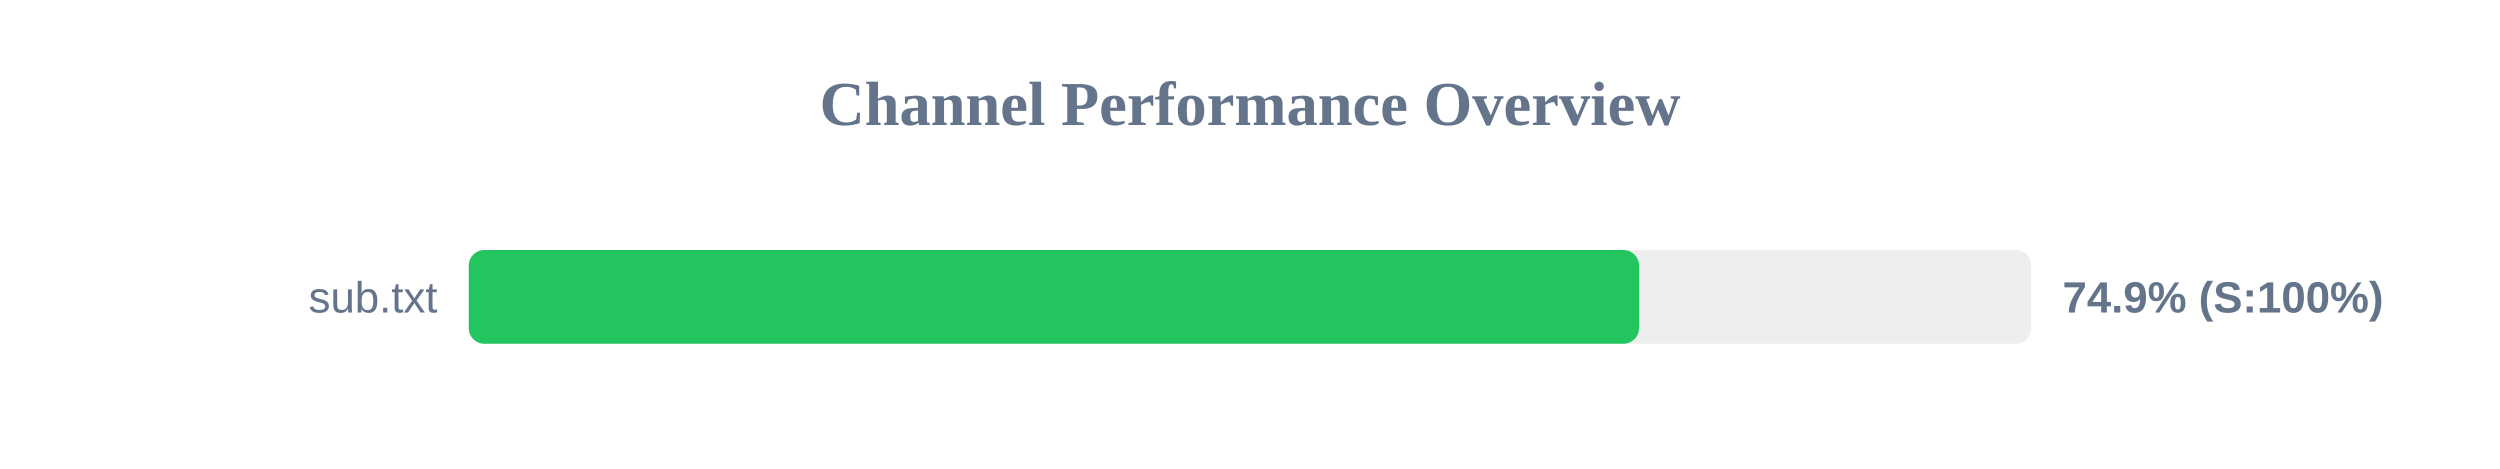
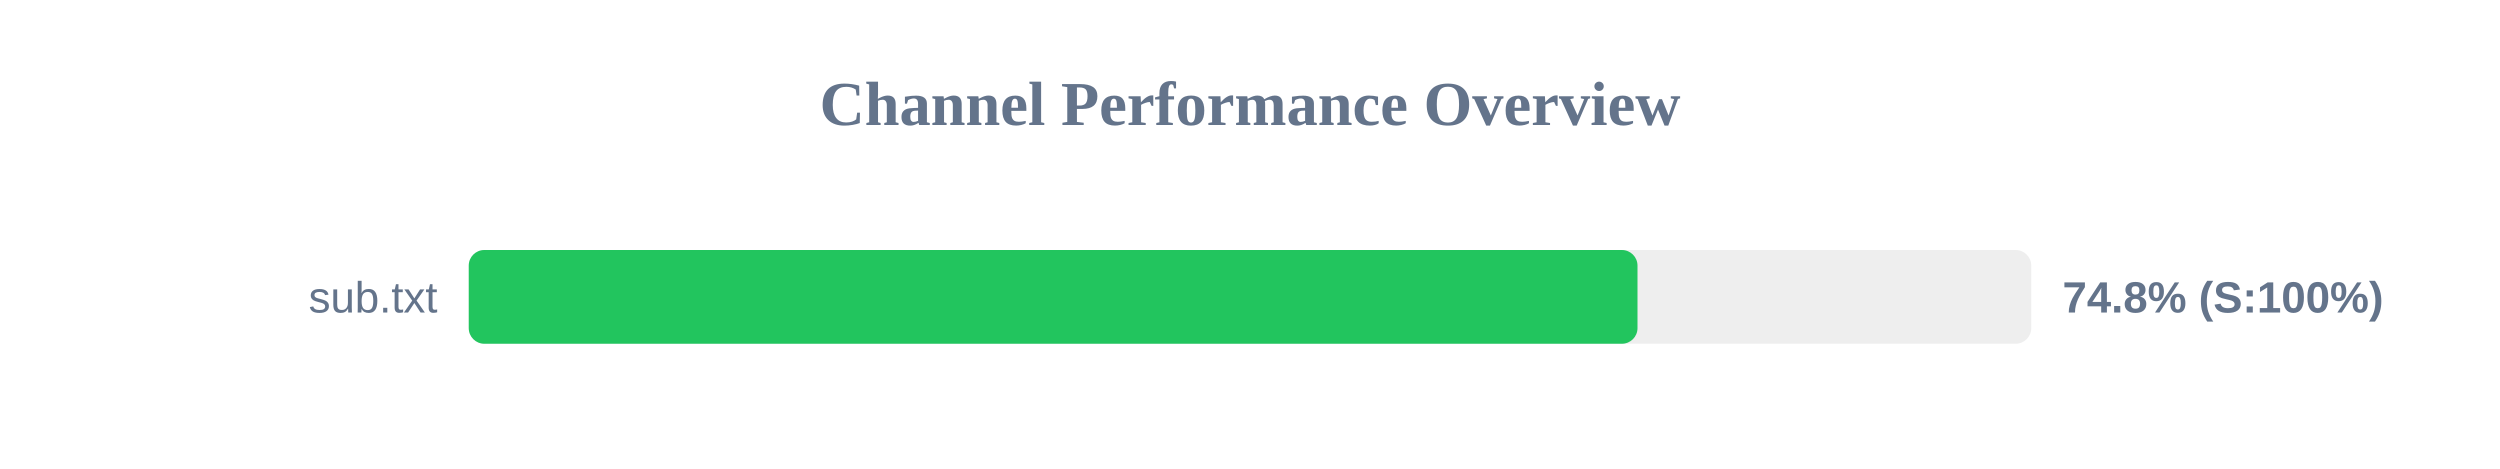
<svg xmlns="http://www.w3.org/2000/svg" width="800" height="150" version="1.1">
  <style>
        .row { font: 14px Arial; fill: #64748b; }
        .score { font: bold 14px Arial; fill: #64748b; }
    </style>
  <text x="400" y="40" text-anchor="middle" font-size="20px" font-weight="bold" fill="#64748b">Channel Performance Overview</text>
  <rect x="150" y="80" width="500" height="30" fill="#eee" rx="5" />
-   <rect x="150" y="80" width="374.5" height="30" fill="#22c55e" rx="5" />
+   <rect x="150" y="80" width="374.0" height="30" fill="#22c55e" rx="5" />
  <text x="140" y="100" text-anchor="end" class="row">sub.txt</text>
-   <text x="660" y="100" text-anchor="start" class="score">74.9% (S:100%)</text>
+   <text x="660" y="100" text-anchor="start" class="score">74.8% (S:100%)</text>
</svg>
